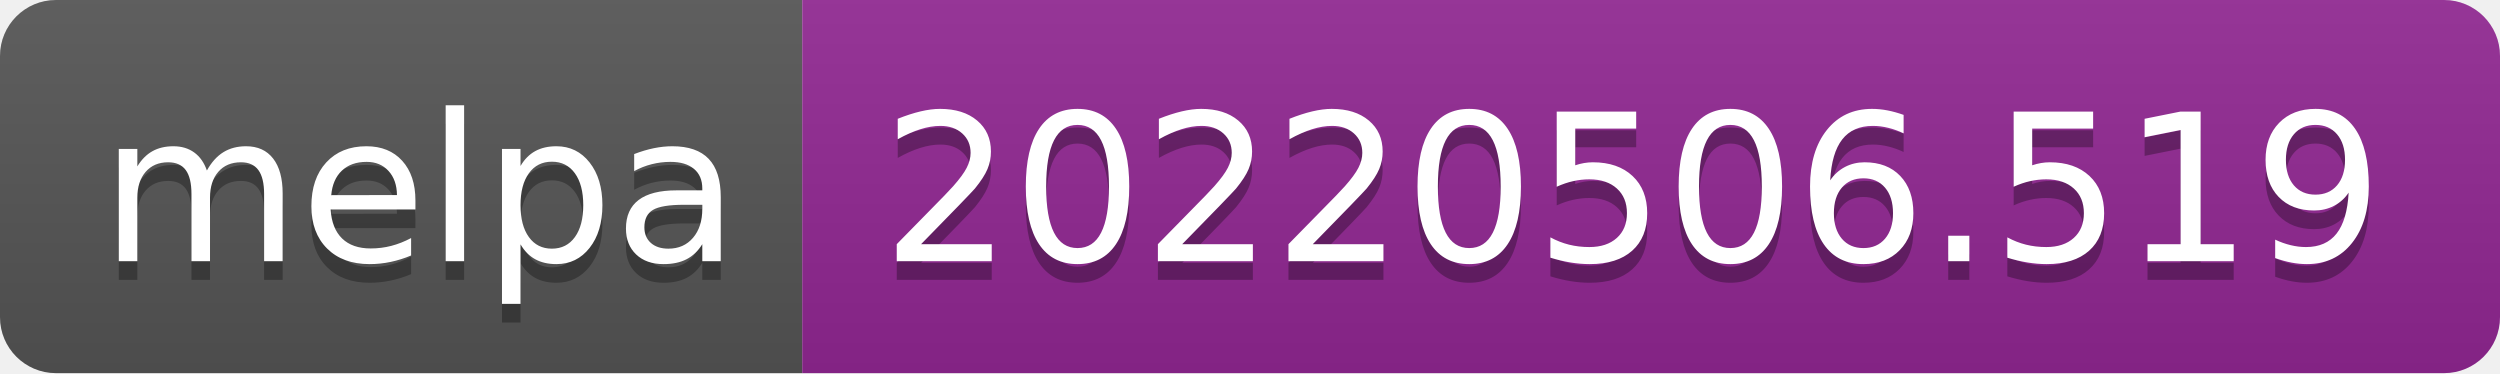
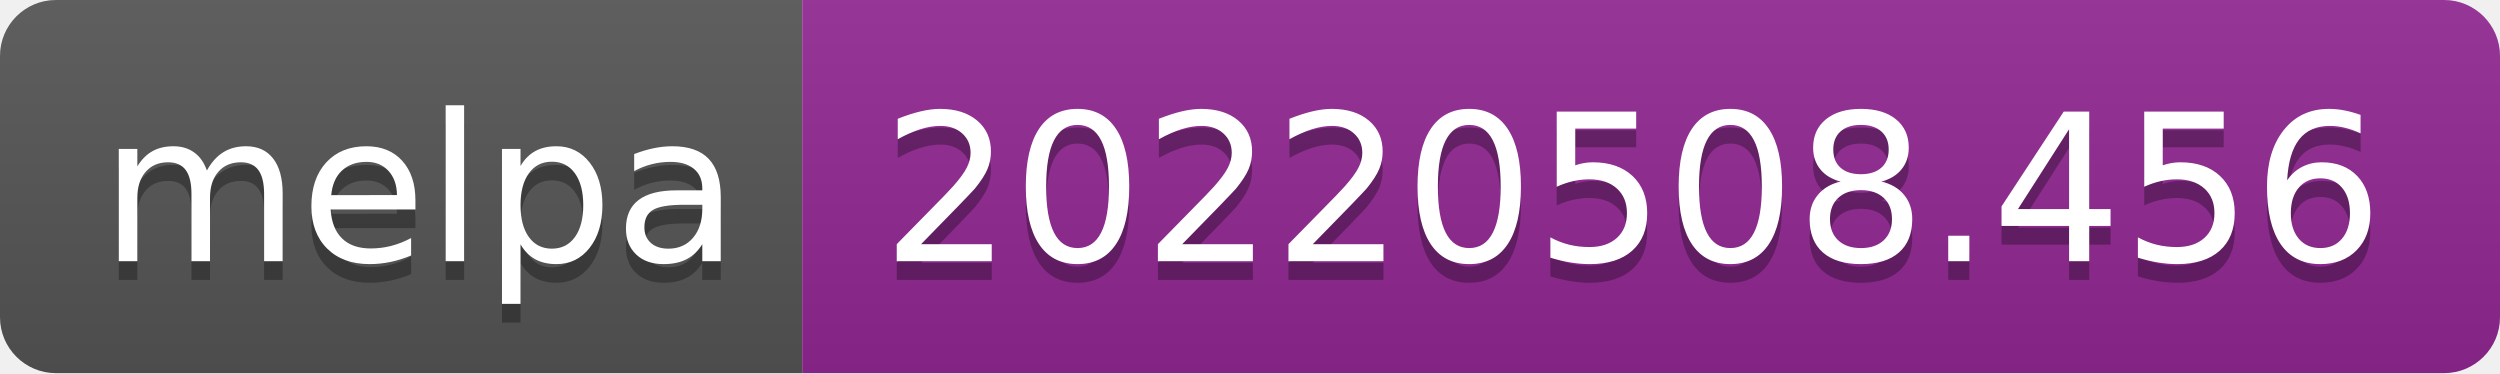
- <svg xmlns="http://www.w3.org/2000/svg" width="134" height="20" role="img" aria-label="melpa: 20220506.519">
+ <svg xmlns="http://www.w3.org/2000/svg" width="134" height="20" role="img" aria-label="melpa: 20220508.456">
  <linearGradient id="s" x2="0" y2="100%">
    <stop offset="0" stop-color="#bbb" stop-opacity=".1" />
    <stop offset="1" stop-opacity=".1" />
  </linearGradient>
  <clipPath id="r">
    <rect width="134" height="20" rx="3" fill="#fff" />
  </clipPath>
  <g clip-path="url(#r)">
    <rect width="43" height="20" fill="#555" />
    <rect x="43" width="91" height="20" fill="#922793" />
    <rect width="134" height="20" fill="url(#s)" />
  </g>
  <g fill="#fff" text-anchor="middle" font-family="Verdana,Geneva,DejaVu Sans,sans-serif" text-rendering="geometricPrecision" font-size="110">
    <text aria-hidden="true" x="225" y="150" fill="#010101" fill-opacity=".3" transform="scale(.1)" textLength="330">melpa</text>
    <text x="225" y="140" transform="scale(.1)" fill="#fff" textLength="330">melpa</text>
-     <text aria-hidden="true" x="875" y="150" fill="#010101" fill-opacity=".3" transform="scale(.1)" textLength="810">20220506.519</text>
-     <text x="875" y="140" transform="scale(.1)" fill="#fff" textLength="810">20220506.519</text>
+     <text aria-hidden="true" x="875" y="150" fill="#010101" fill-opacity=".3" transform="scale(.1)" textLength="810">20220508.456</text>
+     <text x="875" y="140" transform="scale(.1)" fill="#fff" textLength="810">20220508.456</text>
  </g>
</svg>
